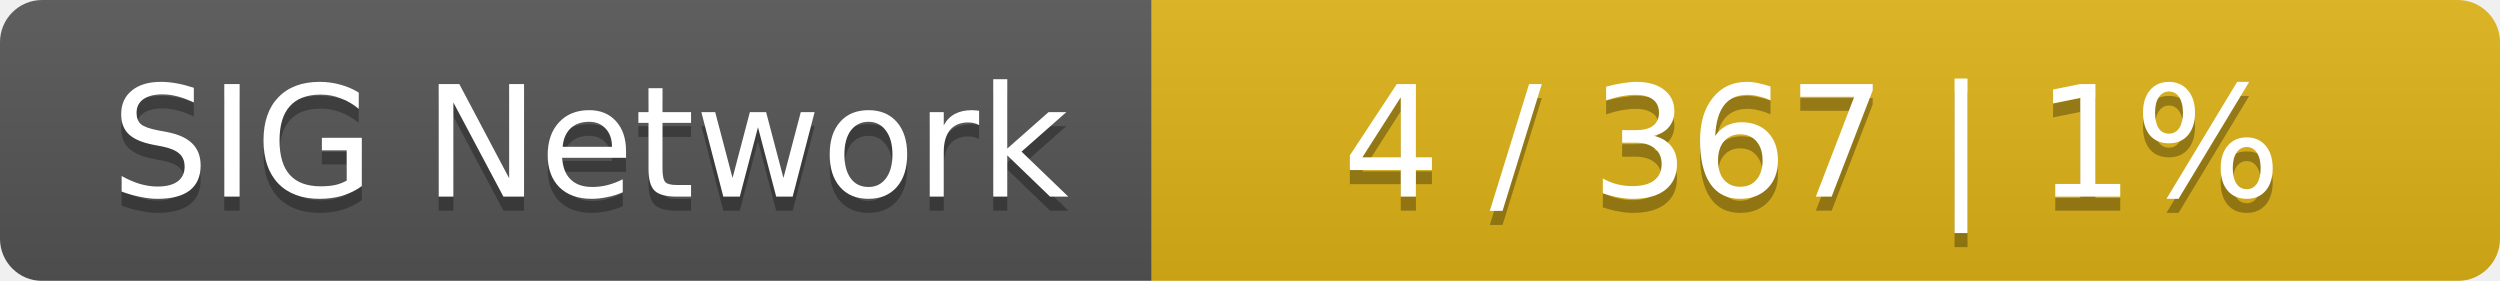
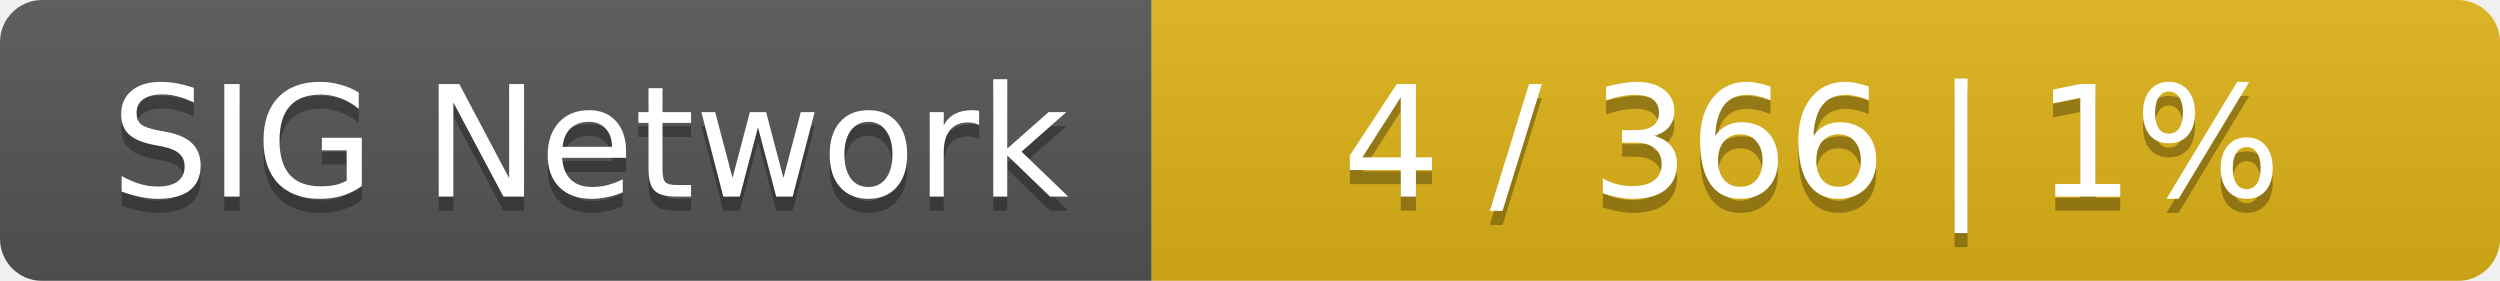
<svg xmlns="http://www.w3.org/2000/svg" width="178" height="20">
  <linearGradient id="smooth" x2="0" y2="100%">
    <stop offset="0" stop-color="#bbb" stop-opacity=".1" />
    <stop offset="1" stop-opacity=".1" />
  </linearGradient>
  <mask id="round">
    <rect width="178" height="20" rx="3" fill="#fff" />
  </mask>
  <g mask="url(#round)">
    <rect width="82" height="20" fill="#555" />
    <rect x="82" width="96" height="20" fill="#dfb317" />
    <rect width="178" height="20" fill="url(#smooth)" />
  </g>
  <g fill="#fff" text-anchor="middle" font-family="DejaVu Sans,Verdana,Geneva,sans-serif" font-size="11">
    <text x="42" y="15" fill="#010101" fill-opacity=".3">SIG Network</text>
    <text x="42" y="14">SIG Network</text>
-     <text x="129" y="15" fill="#010101" fill-opacity=".3">4 / 367    |    1%</text>
-     <text x="129" y="14">4 / 367    |    1%</text>
+     <text x="129" y="15" fill="#010101" fill-opacity=".3">4 / 366    |    1%</text>
+     <text x="129" y="14">4 / 366    |    1%</text>
  </g>
</svg>
